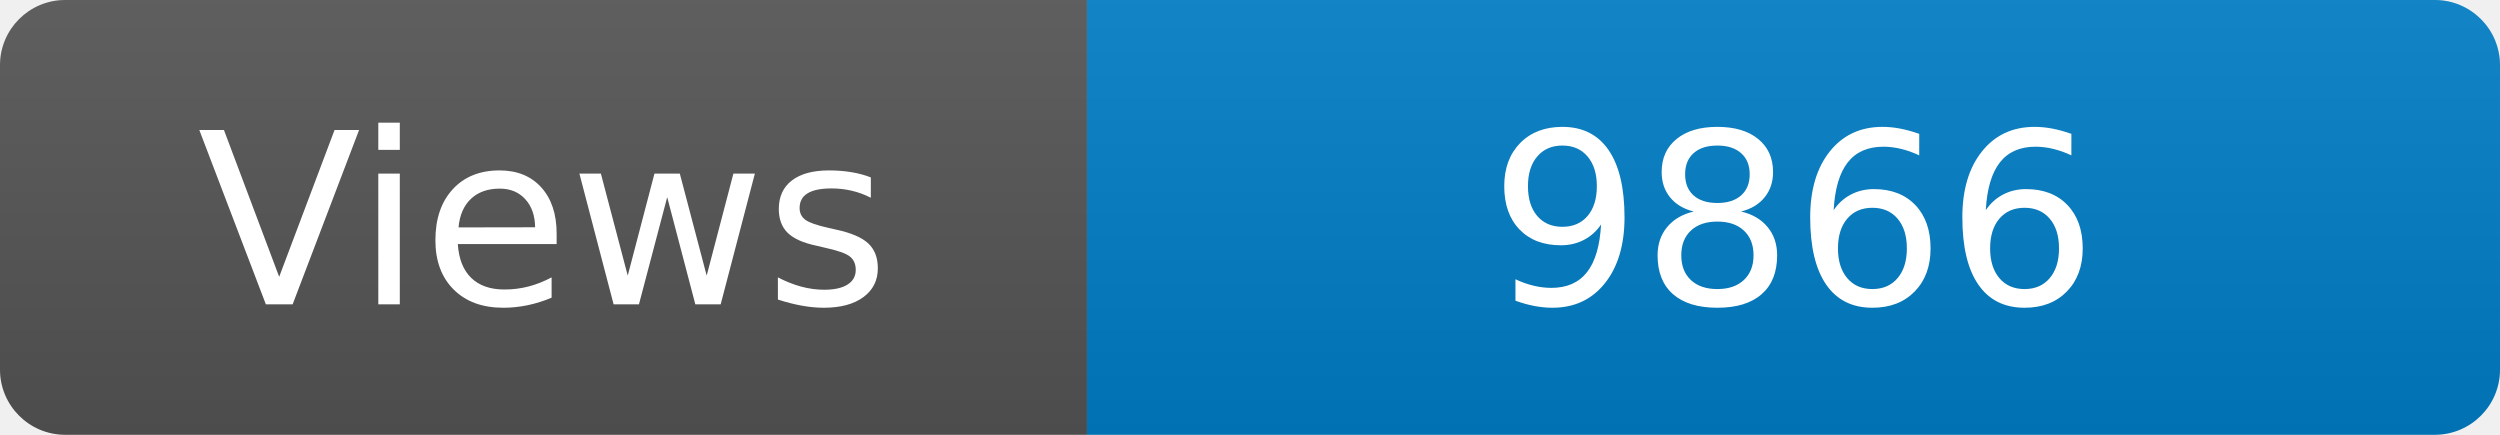
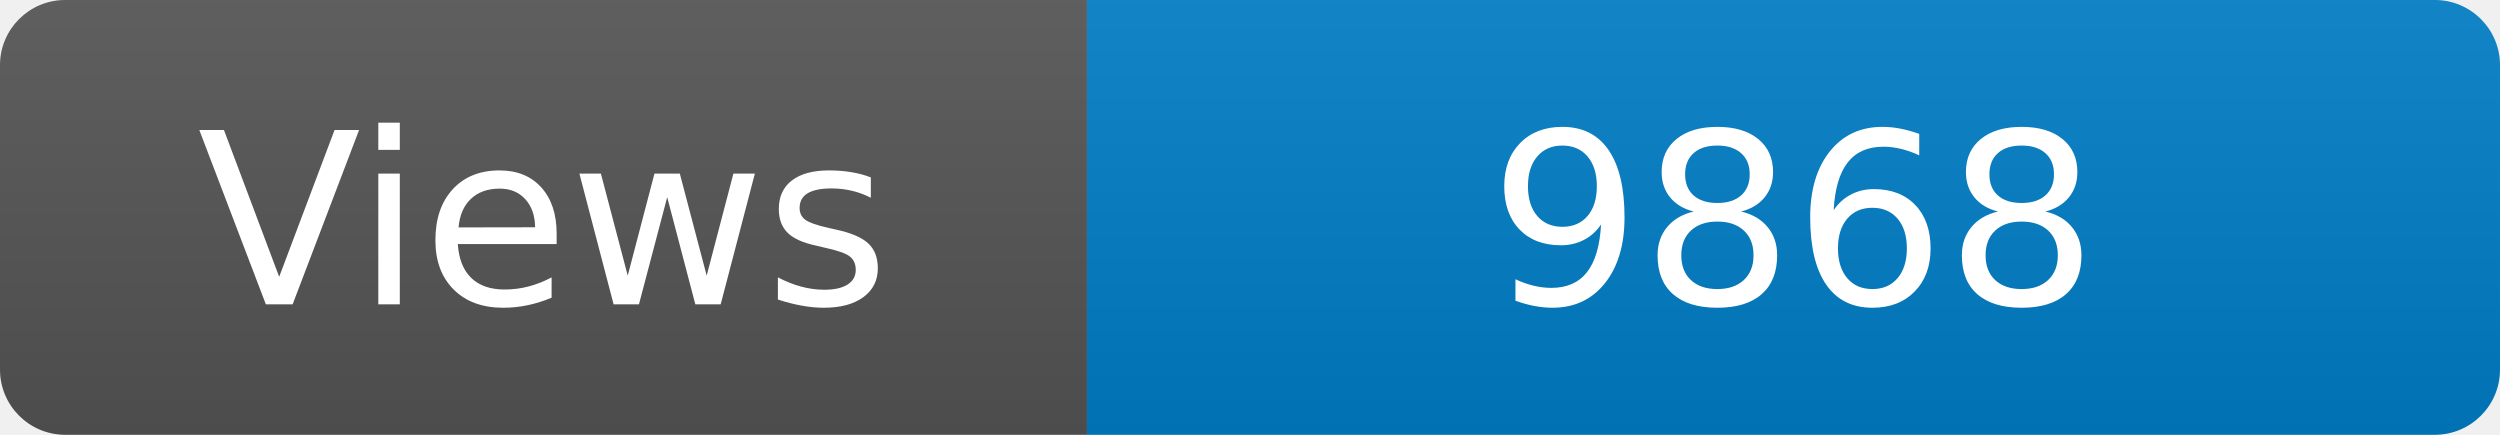
<svg xmlns="http://www.w3.org/2000/svg" width="115" height="20" role="img" aria-label="Maintained?: yes">
  <linearGradient id="s" x2="0" y2="100%">
    <stop offset="0" stop-color="#bbb" stop-opacity=".1" />
    <stop offset="1" stop-opacity=".1" />
  </linearGradient>
  <clipPath id="r">
    <rect width="115" height="20" rx="3" fill="#fff" />
  </clipPath>
  <g clip-path="url(#r)">
    <rect width="50" height="20" fill="#555" />
    <rect x="50" width="160" height="20" fill="#007ec6" />
    <rect width="115" height="20" fill="url(#s)" />
  </g>
  <g fill="#fff" text-anchor="middle" font-family="Verdana,Geneva,DejaVu Sans,sans-serif" font-size="110">
    <text x="250" y="140" transform="scale(.1)" fill="#fff">Views</text>
-     <text x="825" y="140" transform="scale(.1)" fill="#fff">9866</text>
+     <text x="825" y="140" transform="scale(.1)" fill="#fff">9868</text>
  </g>
</svg>
